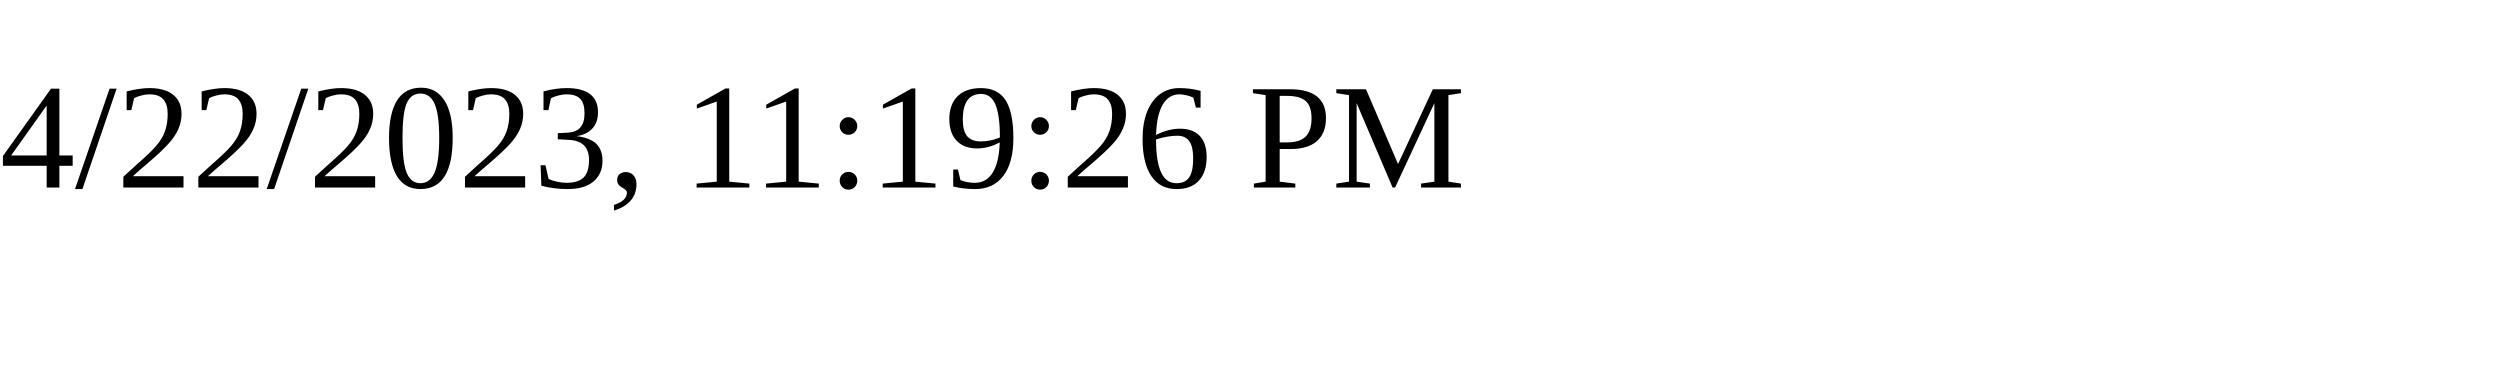
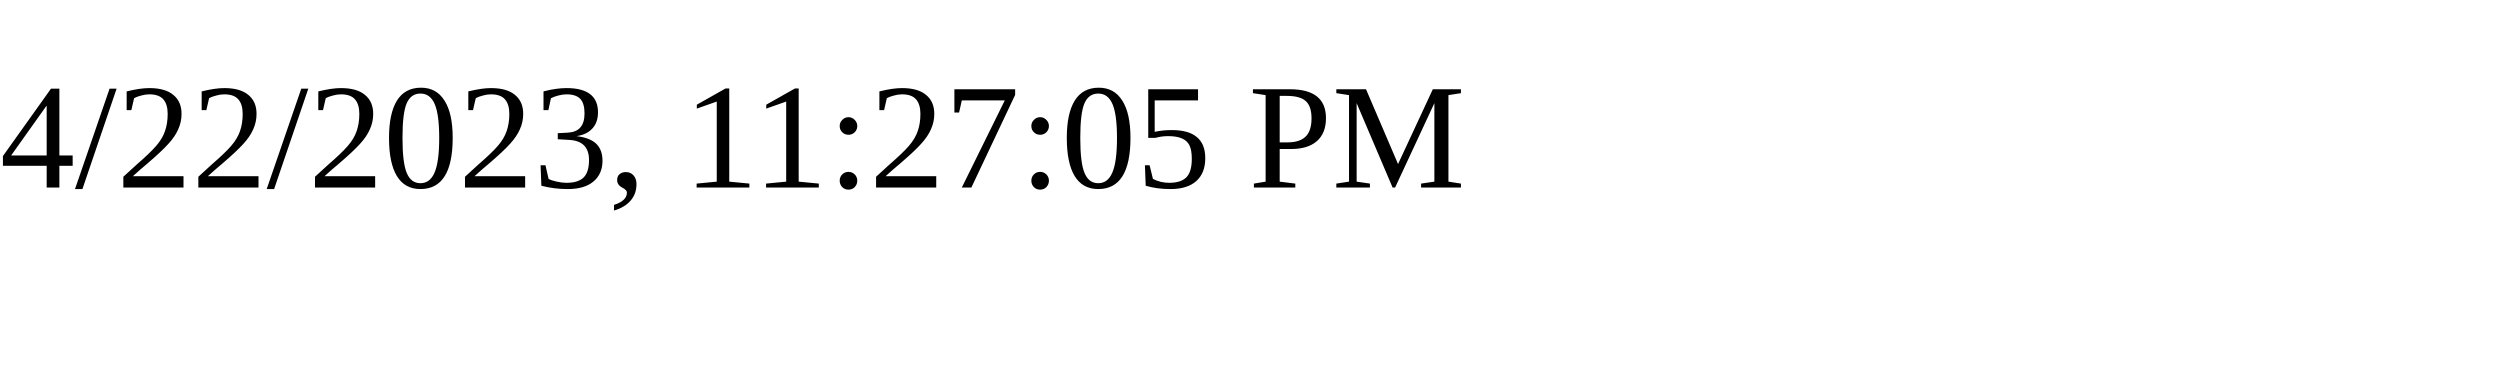
<svg xmlns="http://www.w3.org/2000/svg" height="30" width="200">
-   <text x="0" y="15">4/22/2023, 11:19:26 PM</text>
+   <text x="0" y="15">4/22/2023, 11:27:05 PM</text>
</svg>
